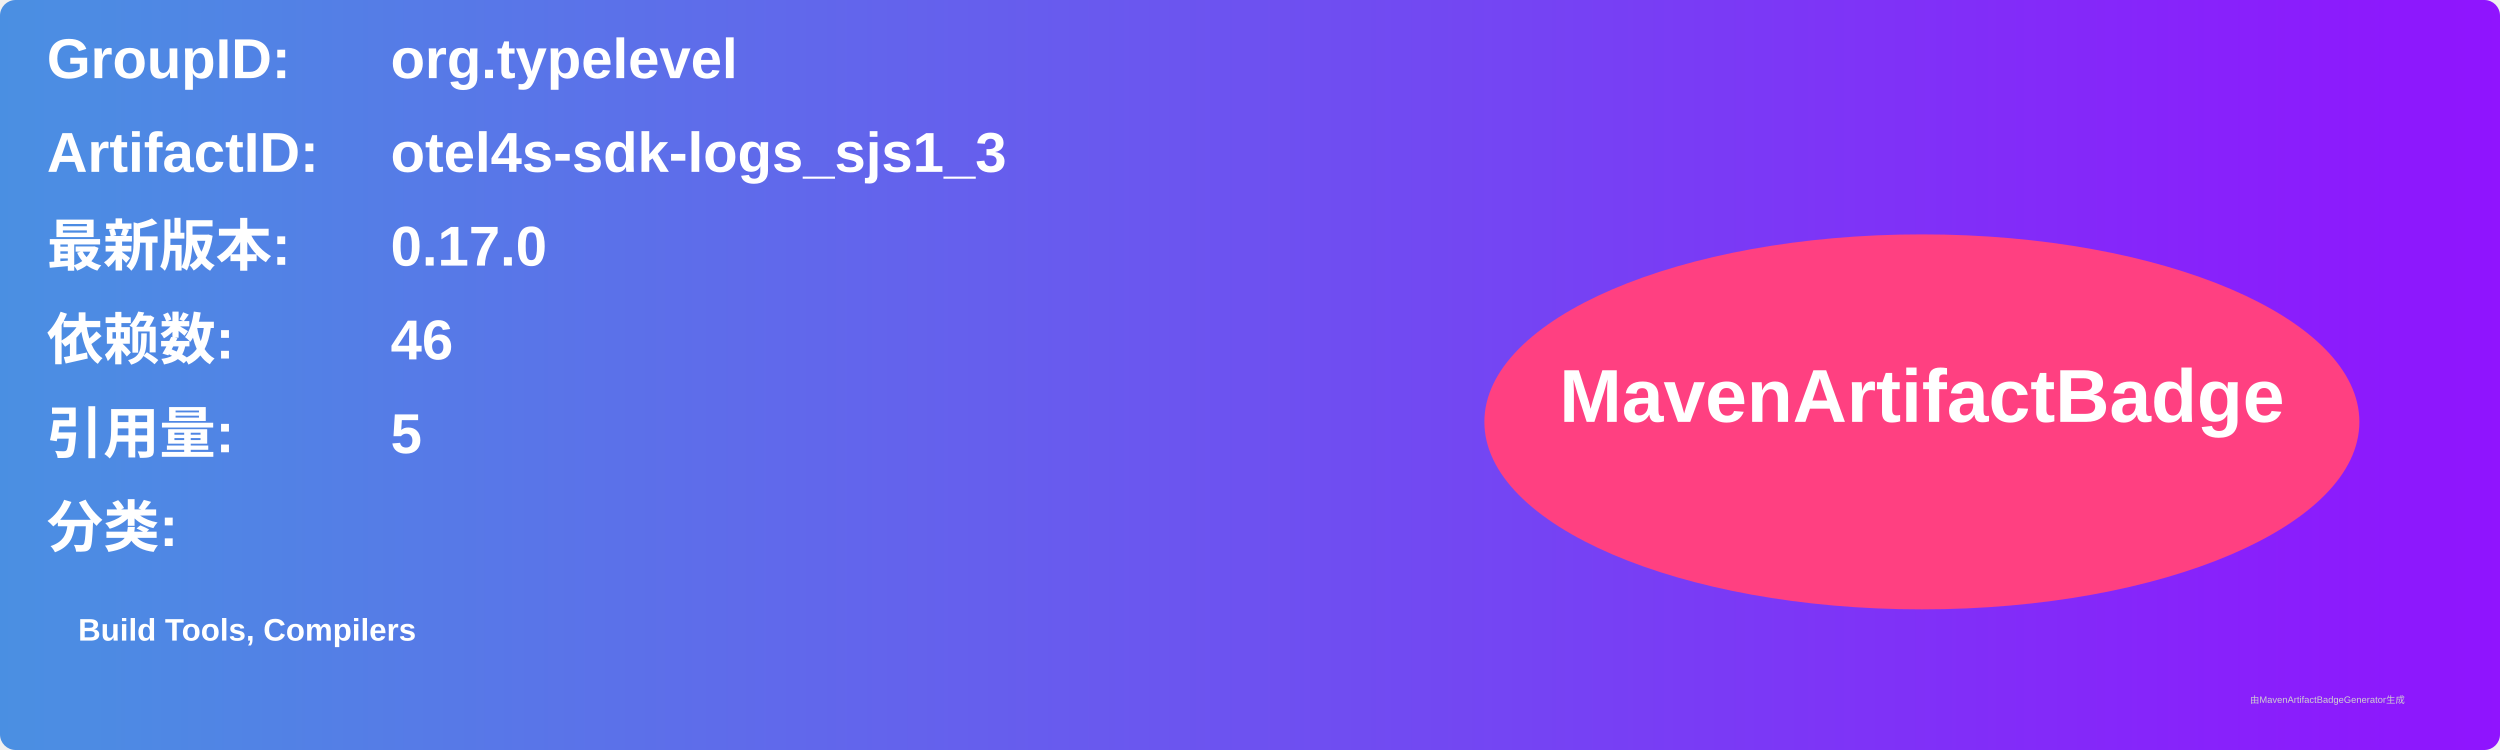
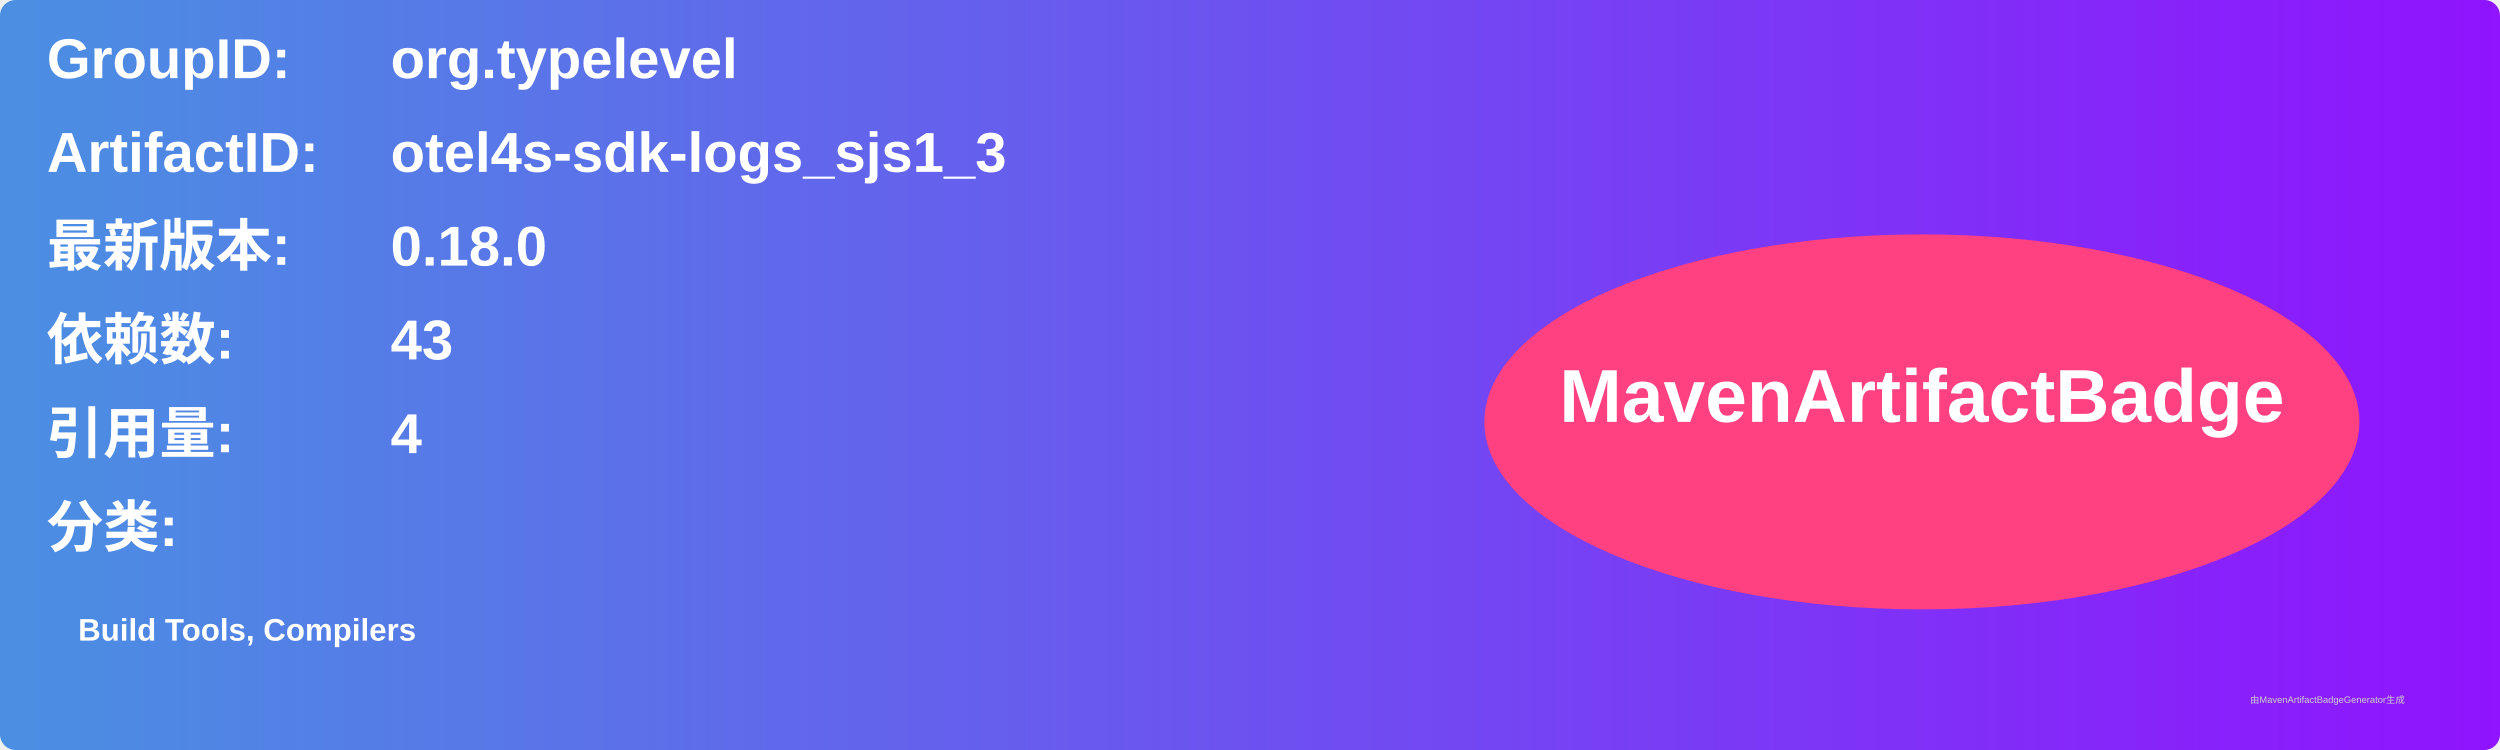
<svg xmlns="http://www.w3.org/2000/svg" width="800" height="240" viewBox="0 0 800 240">
  <linearGradient id="grad" x1="0%" y1="0%" x2="100%" y2="0%">
    <stop offset="0%" stop-color="#4a90e2" />
    <stop offset="100%" stop-color="#9013fe" />
  </linearGradient>
  <rect width="100%" height="100%" rx="5" ry="5" fill="url(#grad)" />
  <g transform="translate(15, 15)">
    <text x="0" y="10" font-family="Arial" font-size="18" fill="white" font-weight="bold" width="260">GroupID:</text>
    <text x="110" y="10" font-family="Arial" font-size="18" fill="white" font-weight="bold" width="460">org.typelevel</text>
    <text x="0" y="40" font-family="Arial" font-size="18" fill="white" font-weight="bold" width="260">ArtifactID:</text>
    <text x="110" y="40" font-family="Arial" font-size="18" fill="white" font-weight="bold" width="460">otel4s-sdk-logs_sjs1_3</text>
    <text x="0" y="70" font-family="Arial" font-size="18" fill="white" font-weight="bold">最新版本:</text>
    <text x="110" y="70" font-family="Arial" font-size="18" fill="white" font-weight="bold">
-       <tspan font-weight="bold">0.17.0</tspan>
+       <tspan font-weight="bold">0.18.0</tspan>
    </text>
    <text x="0" y="100" font-family="Arial" font-size="18" fill="white" font-weight="bold">依赖数: </text>
    <text x="110" y="100" font-family="Arial" font-size="18" fill="white">
-       <tspan font-weight="bold">46</tspan>
+       <tspan font-weight="bold">43</tspan>
    </text>
    <text x="0" y="130" font-family="Arial" font-size="18" fill="white" font-weight="bold">引用量: </text>
    <text x="110" y="130" font-family="Arial" font-size="18" fill="white">
-       <tspan font-weight="bold">5</tspan>
+       <tspan font-weight="bold">4</tspan>
    </text>
    <text x="0" y="160" font-family="Arial" font-size="18" fill="white" font-weight="bold">分类:</text>
    <text x="10" y="190" font-family="Arial" font-size="10" fill="white">
      <tspan font-weight="bold">Build Tools, Compilers</tspan>
    </text>
    <ellipse cx="600" cy="120" rx="140" ry="60" fill="#ff4081" />
    <text x="600" y="120" text-anchor="middle" font-family="Arial" font-size="24" fill="white" font-weight="bold">MavenArtifactBadge</text>
  </g>
  <text x="720" y="225" font-family="Arial" font-size="3" fill="#d0d0d0">由MavenArtifactBadgeGenerator生成</text>
</svg>
